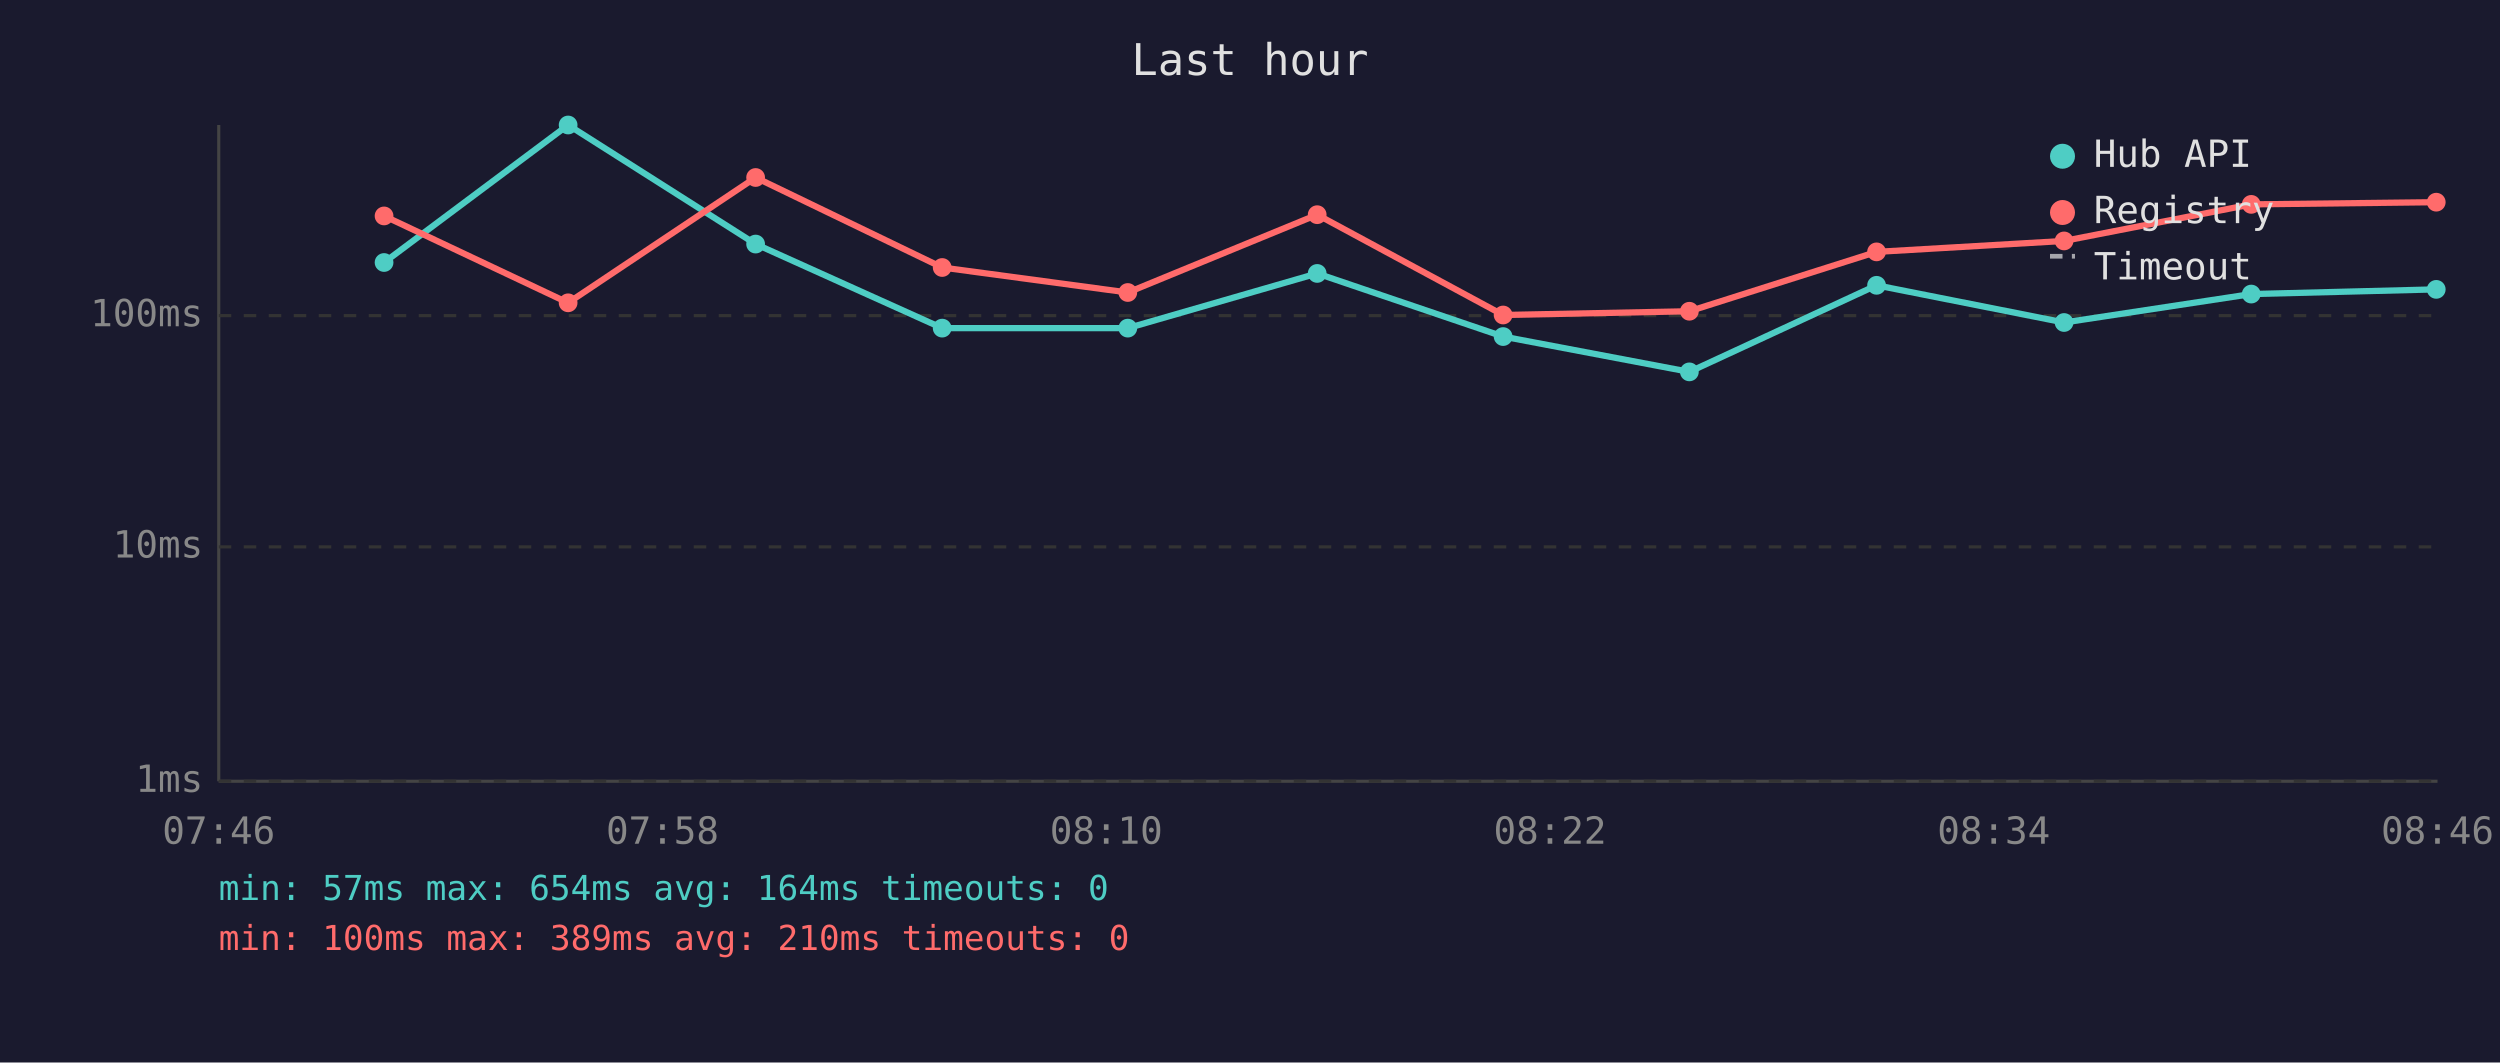
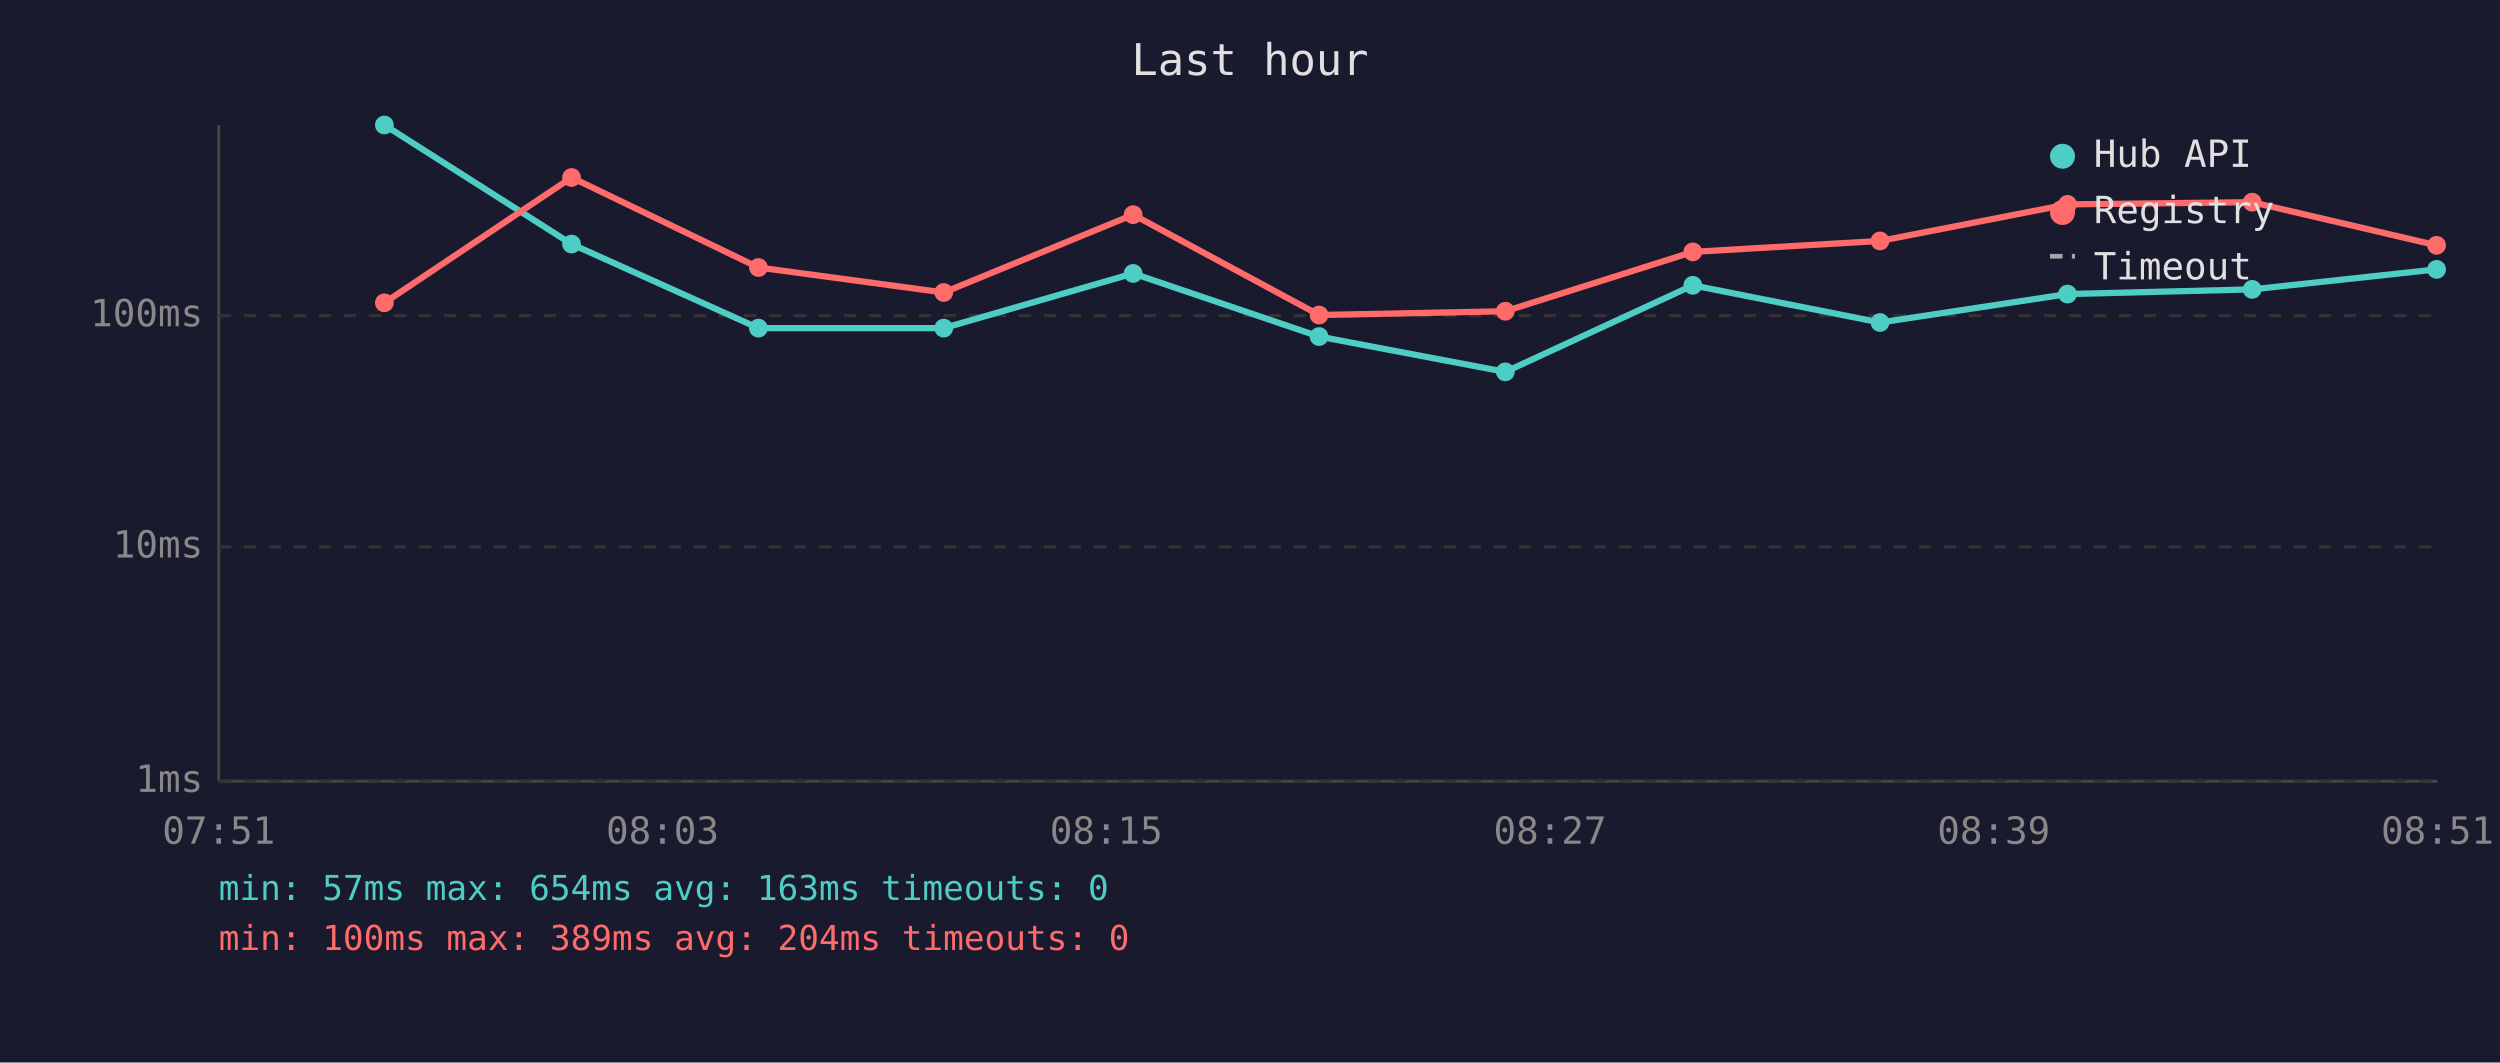
<svg xmlns="http://www.w3.org/2000/svg" viewBox="0 0 800 340" font-family="monospace" font-size="12">
  <rect width="800" height="340" fill="#1a1a2e" />
  <text x="400" y="24" fill="#e0e0e0" font-size="14" text-anchor="middle">Last hour</text>
  <line x1="70" y1="40" x2="70" y2="250" stroke="#444" stroke-width="1" />
  <line x1="70" y1="250" x2="780" y2="250" stroke="#444" stroke-width="1" />
  <line x1="70" y1="250" x2="780" y2="250" stroke="#333" stroke-width="1" stroke-dasharray="4" />
  <text x="65" y="250" fill="#888" text-anchor="end" dominant-baseline="middle">1ms</text>
  <line x1="70" y1="175" x2="780" y2="175" stroke="#333" stroke-width="1" stroke-dasharray="4" />
  <text x="65" y="175" fill="#888" text-anchor="end" dominant-baseline="middle">10ms</text>
  <line x1="70" y1="101" x2="780" y2="101" stroke="#333" stroke-width="1" stroke-dasharray="4" />
  <text x="65" y="101" fill="#888" text-anchor="end" dominant-baseline="middle">100ms</text>
-   <text x="70" y="270" fill="#888" text-anchor="middle">07:46</text>
-   <text x="212" y="270" fill="#888" text-anchor="middle">07:58</text>
-   <text x="354" y="270" fill="#888" text-anchor="middle">08:10</text>
-   <text x="496" y="270" fill="#888" text-anchor="middle">08:22</text>
-   <text x="638" y="270" fill="#888" text-anchor="middle">08:34</text>
-   <text x="780" y="270" fill="#888" text-anchor="middle">08:46</text>
-   <polyline points="122.9,84.0 181.8,40.0 241.8,78.1 301.5,105.0 360.9,105.0 421.5,87.5 481.0,107.7 540.6,119.0 600.5,91.3 660.5,103.2 720.4,94.1 779.6,92.6" fill="none" stroke="#4ecdc4" stroke-width="2" opacity="1" />
-   <circle cx="122.9" cy="84.0" r="3" fill="#4ecdc4" />
-   <circle cx="181.8" cy="40.0" r="3" fill="#4ecdc4" />
-   <circle cx="241.8" cy="78.1" r="3" fill="#4ecdc4" />
-   <circle cx="301.5" cy="105.0" r="3" fill="#4ecdc4" />
-   <circle cx="360.9" cy="105.0" r="3" fill="#4ecdc4" />
-   <circle cx="421.5" cy="87.5" r="3" fill="#4ecdc4" />
-   <circle cx="481.0" cy="107.7" r="3" fill="#4ecdc4" />
-   <circle cx="540.6" cy="119.0" r="3" fill="#4ecdc4" />
-   <circle cx="600.5" cy="91.3" r="3" fill="#4ecdc4" />
-   <circle cx="660.5" cy="103.2" r="3" fill="#4ecdc4" />
-   <circle cx="720.4" cy="94.1" r="3" fill="#4ecdc4" />
-   <circle cx="779.6" cy="92.6" r="3" fill="#4ecdc4" />
-   <polyline points="122.9,69.1 181.8,96.9 241.8,56.8 301.5,85.6 360.9,93.6 421.5,68.7 481.0,100.8 540.6,99.6 600.5,80.6 660.5,77.1 720.4,65.4 779.6,64.7" fill="none" stroke="#ff6b6b" stroke-width="2" opacity="1" />
-   <circle cx="122.9" cy="69.1" r="3" fill="#ff6b6b" />
-   <circle cx="181.8" cy="96.9" r="3" fill="#ff6b6b" />
-   <circle cx="241.8" cy="56.8" r="3" fill="#ff6b6b" />
-   <circle cx="301.5" cy="85.6" r="3" fill="#ff6b6b" />
-   <circle cx="360.9" cy="93.6" r="3" fill="#ff6b6b" />
-   <circle cx="421.5" cy="68.7" r="3" fill="#ff6b6b" />
-   <circle cx="481.0" cy="100.8" r="3" fill="#ff6b6b" />
-   <circle cx="540.6" cy="99.6" r="3" fill="#ff6b6b" />
-   <circle cx="600.5" cy="80.6" r="3" fill="#ff6b6b" />
-   <circle cx="660.5" cy="77.1" r="3" fill="#ff6b6b" />
-   <circle cx="720.4" cy="65.4" r="3" fill="#ff6b6b" />
-   <circle cx="779.6" cy="64.7" r="3" fill="#ff6b6b" />
+   <text x="70" y="270" fill="#888" text-anchor="middle">07:51</text>
+   <text x="212" y="270" fill="#888" text-anchor="middle">08:03</text>
+   <text x="354" y="270" fill="#888" text-anchor="middle">08:15</text>
+   <text x="496" y="270" fill="#888" text-anchor="middle">08:27</text>
+   <text x="638" y="270" fill="#888" text-anchor="middle">08:39</text>
+   <text x="780" y="270" fill="#888" text-anchor="middle">08:51</text>
+   <polyline points="123.0,40.0 182.9,78.1 242.7,105.0 302.0,105.0 362.6,87.5 422.1,107.7 481.7,119.0 541.7,91.3 601.6,103.2 661.6,94.1 720.7,92.6 779.7,86.2" fill="none" stroke="#4ecdc4" stroke-width="2" opacity="1" />
+   <circle cx="123.0" cy="40.0" r="3" fill="#4ecdc4" />
+   <circle cx="182.9" cy="78.1" r="3" fill="#4ecdc4" />
+   <circle cx="242.7" cy="105.0" r="3" fill="#4ecdc4" />
+   <circle cx="302.0" cy="105.0" r="3" fill="#4ecdc4" />
+   <circle cx="362.6" cy="87.5" r="3" fill="#4ecdc4" />
+   <circle cx="422.1" cy="107.7" r="3" fill="#4ecdc4" />
+   <circle cx="481.7" cy="119.0" r="3" fill="#4ecdc4" />
+   <circle cx="541.7" cy="91.3" r="3" fill="#4ecdc4" />
+   <circle cx="601.6" cy="103.2" r="3" fill="#4ecdc4" />
+   <circle cx="661.6" cy="94.1" r="3" fill="#4ecdc4" />
+   <circle cx="720.7" cy="92.6" r="3" fill="#4ecdc4" />
+   <circle cx="779.7" cy="86.2" r="3" fill="#4ecdc4" />
+   <polyline points="123.0,96.9 182.9,56.8 242.7,85.6 302.0,93.6 362.6,68.7 422.1,100.8 481.7,99.6 541.7,80.6 601.6,77.1 661.6,65.4 720.7,64.7 779.7,78.5" fill="none" stroke="#ff6b6b" stroke-width="2" opacity="1" />
+   <circle cx="123.0" cy="96.9" r="3" fill="#ff6b6b" />
+   <circle cx="182.9" cy="56.8" r="3" fill="#ff6b6b" />
+   <circle cx="242.7" cy="85.6" r="3" fill="#ff6b6b" />
+   <circle cx="302.0" cy="93.6" r="3" fill="#ff6b6b" />
+   <circle cx="362.6" cy="68.7" r="3" fill="#ff6b6b" />
+   <circle cx="422.1" cy="100.8" r="3" fill="#ff6b6b" />
+   <circle cx="481.7" cy="99.6" r="3" fill="#ff6b6b" />
+   <circle cx="541.7" cy="80.6" r="3" fill="#ff6b6b" />
+   <circle cx="601.6" cy="77.1" r="3" fill="#ff6b6b" />
+   <circle cx="661.6" cy="65.4" r="3" fill="#ff6b6b" />
+   <circle cx="720.7" cy="64.7" r="3" fill="#ff6b6b" />
+   <circle cx="779.7" cy="78.5" r="3" fill="#ff6b6b" />
  <circle cx="660" cy="50" r="4" fill="#4ecdc4" />
  <text x="670" y="50" fill="#e0e0e0" dominant-baseline="middle">Hub API</text>
  <circle cx="660" cy="68" r="4" fill="#ff6b6b" />
  <text x="670" y="68" fill="#e0e0e0" dominant-baseline="middle">Registry</text>
  <line x1="656" y1="82" x2="664" y2="82" stroke="#e0e0e0" stroke-width="1.5" stroke-dasharray="4,3" opacity="0.7" />
  <text x="670" y="86" fill="#e0e0e0" dominant-baseline="middle">Timeout</text>
-   <text x="70" y="288" fill="#4ecdc4" font-size="11">min: 57ms  max: 654ms  avg: 164ms  timeouts: 0</text>
-   <text x="70" y="304" fill="#ff6b6b" font-size="11">min: 100ms  max: 389ms  avg: 210ms  timeouts: 0</text>
+   <text x="70" y="288" fill="#4ecdc4" font-size="11">min: 57ms  max: 654ms  avg: 163ms  timeouts: 0</text>
+   <text x="70" y="304" fill="#ff6b6b" font-size="11">min: 100ms  max: 389ms  avg: 204ms  timeouts: 0</text>
</svg>
